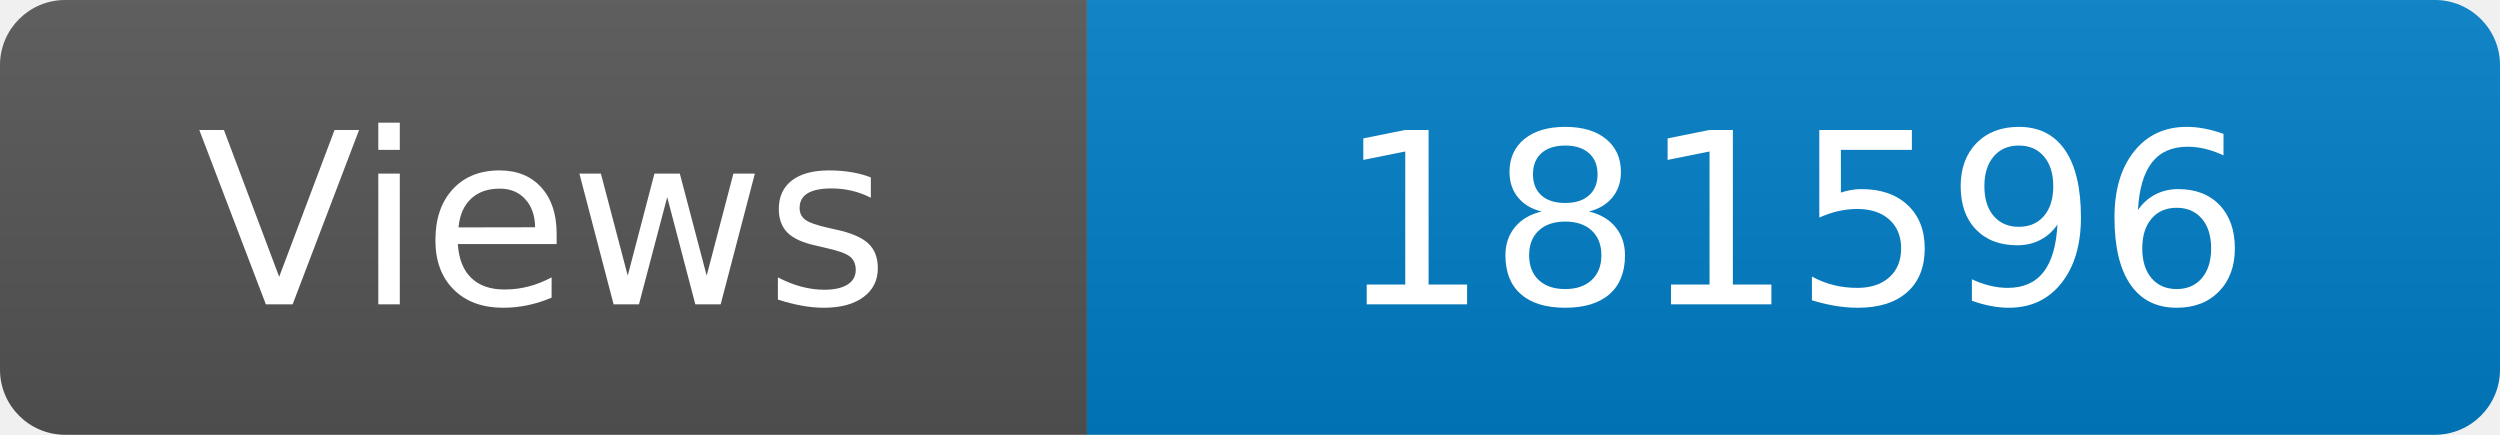
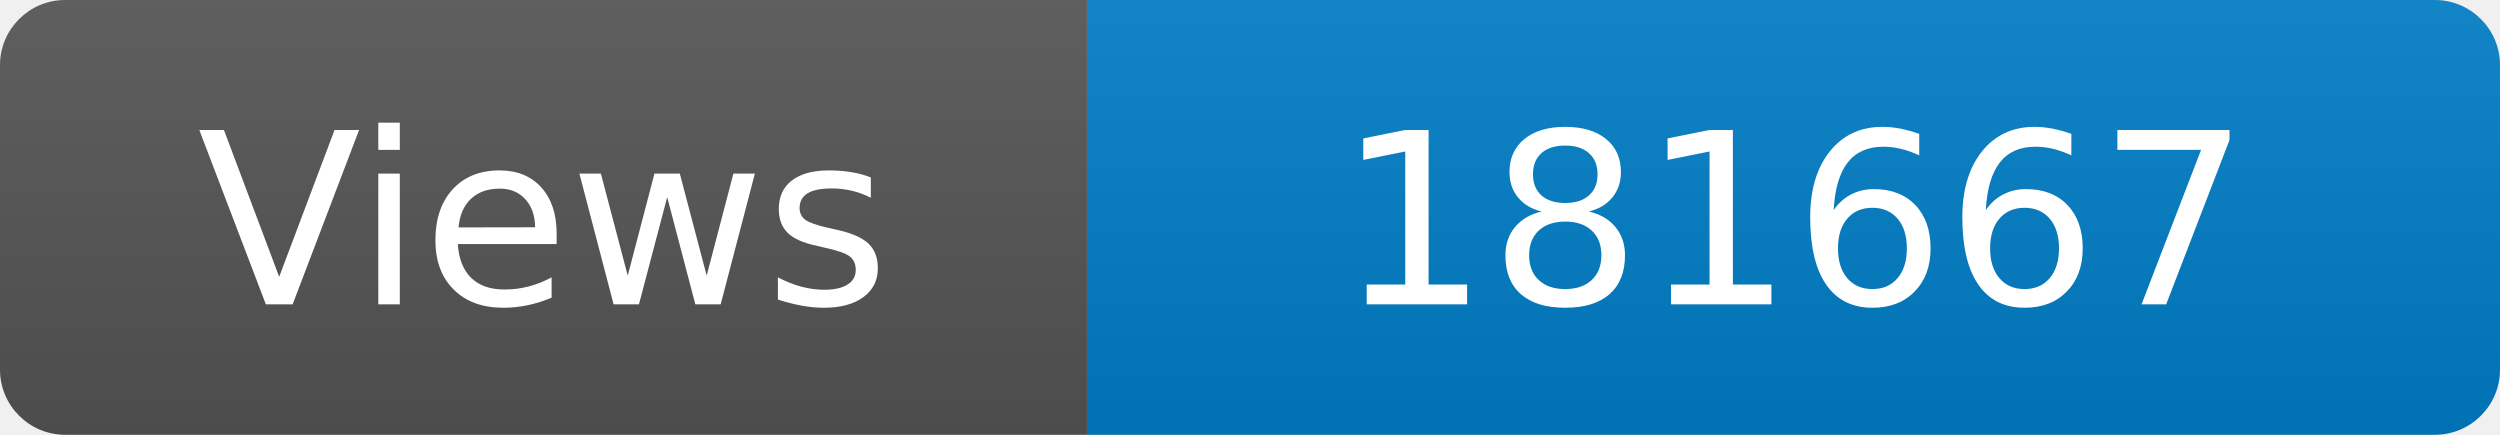
<svg xmlns="http://www.w3.org/2000/svg" width="115" height="20" role="img" aria-label="Maintained?: yes">
  <linearGradient id="s" x2="0" y2="100%">
    <stop offset="0" stop-color="#bbb" stop-opacity=".1" />
    <stop offset="1" stop-opacity=".1" />
  </linearGradient>
  <clipPath id="r">
    <rect width="115" height="20" rx="3" fill="#fff" />
  </clipPath>
  <g clip-path="url(#r)">
    <rect width="50" height="20" fill="#555" />
    <rect x="50" width="160" height="20" fill="#007ec6" />
    <rect width="115" height="20" fill="url(#s)" />
  </g>
  <g fill="#fff" text-anchor="middle" font-family="Verdana,Geneva,DejaVu Sans,sans-serif" font-size="110">
    <text x="250" y="140" transform="scale(.1)" fill="#fff">Views</text>
-     <text x="825" y="140" transform="scale(.1)" fill="#fff">181596</text>
+     <text x="825" y="140" transform="scale(.1)" fill="#fff">181667</text>
  </g>
</svg>
